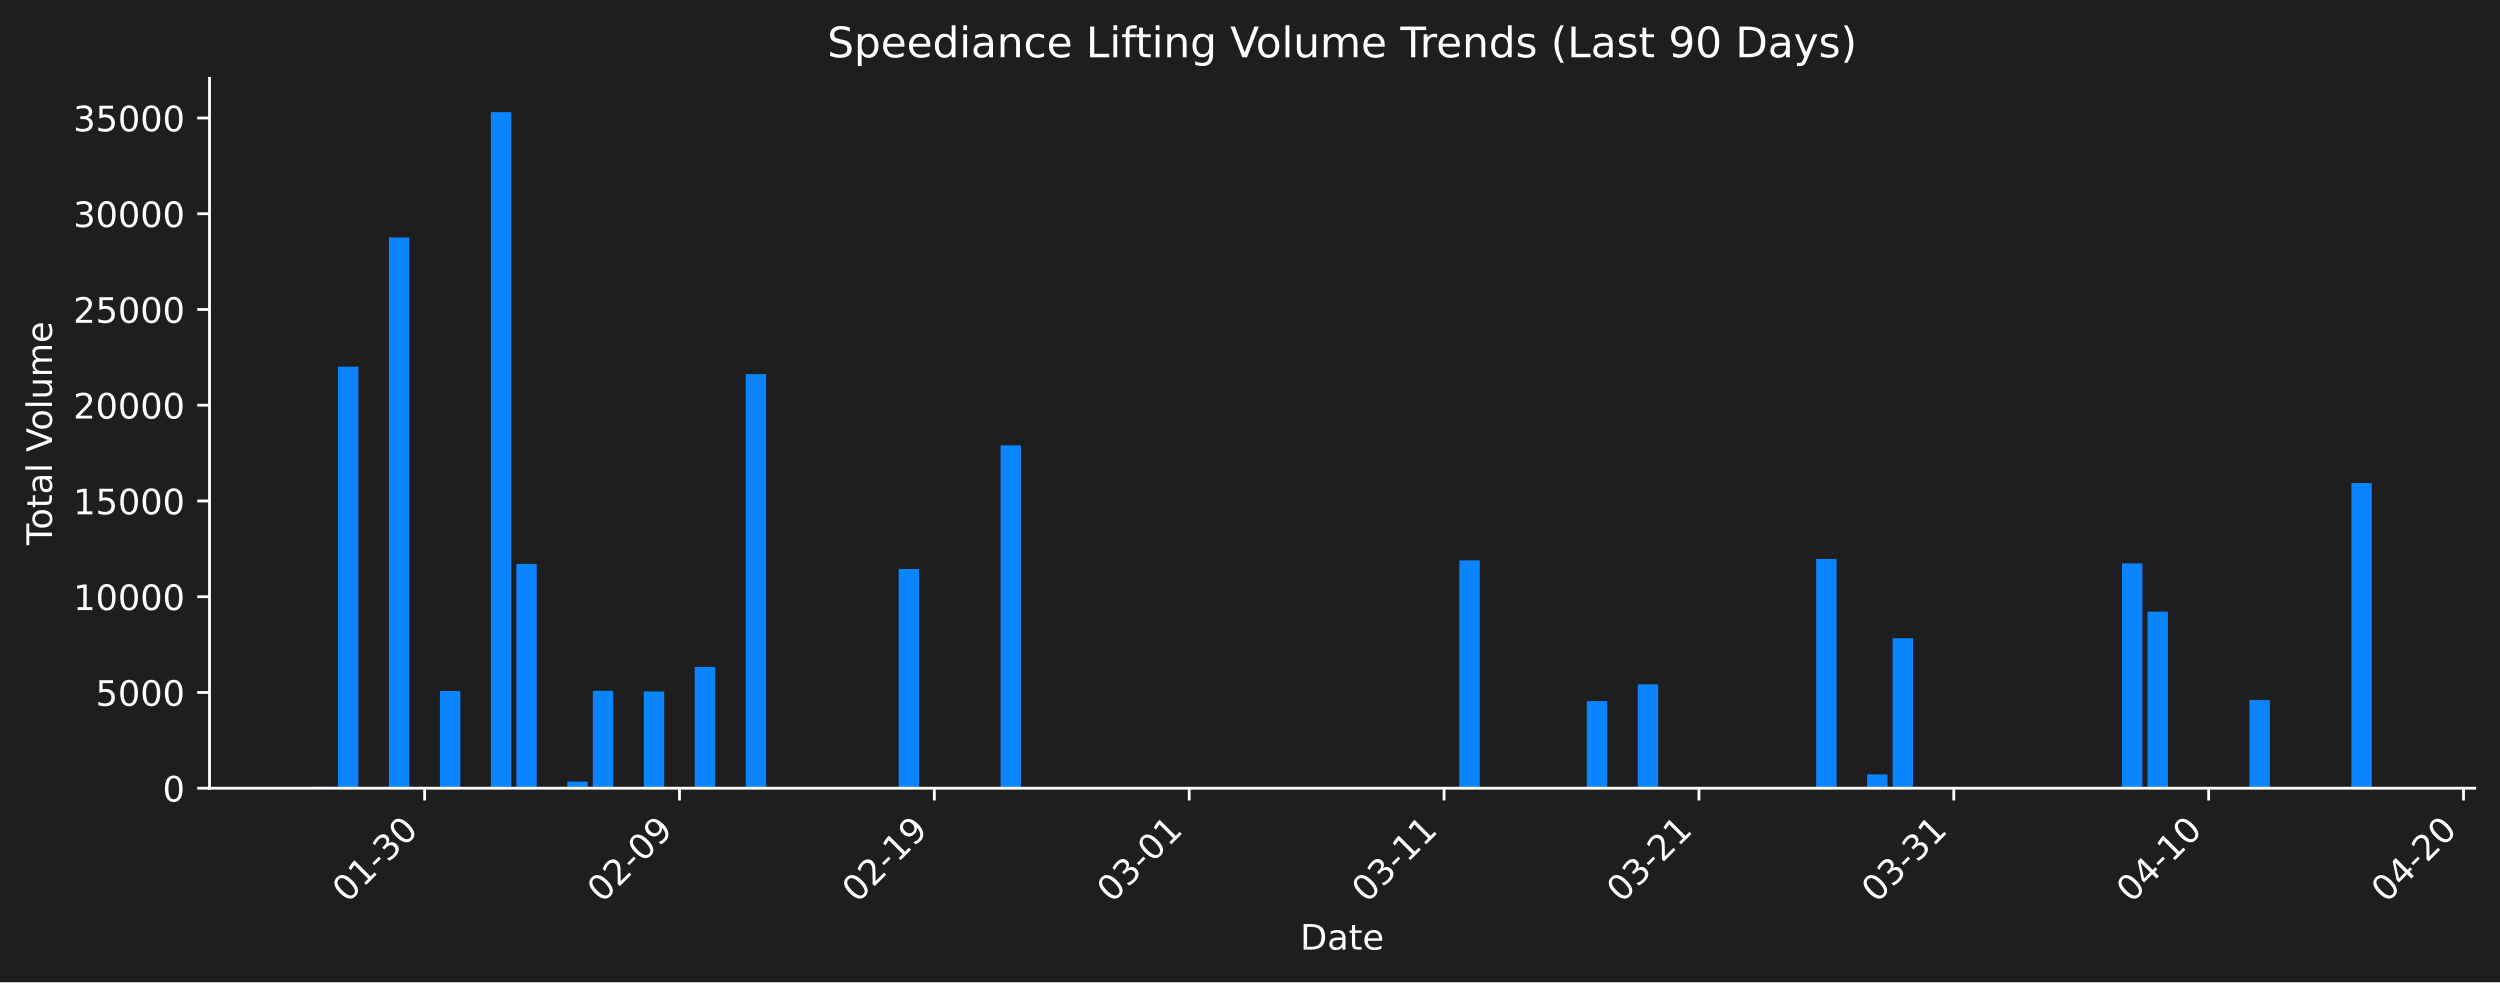
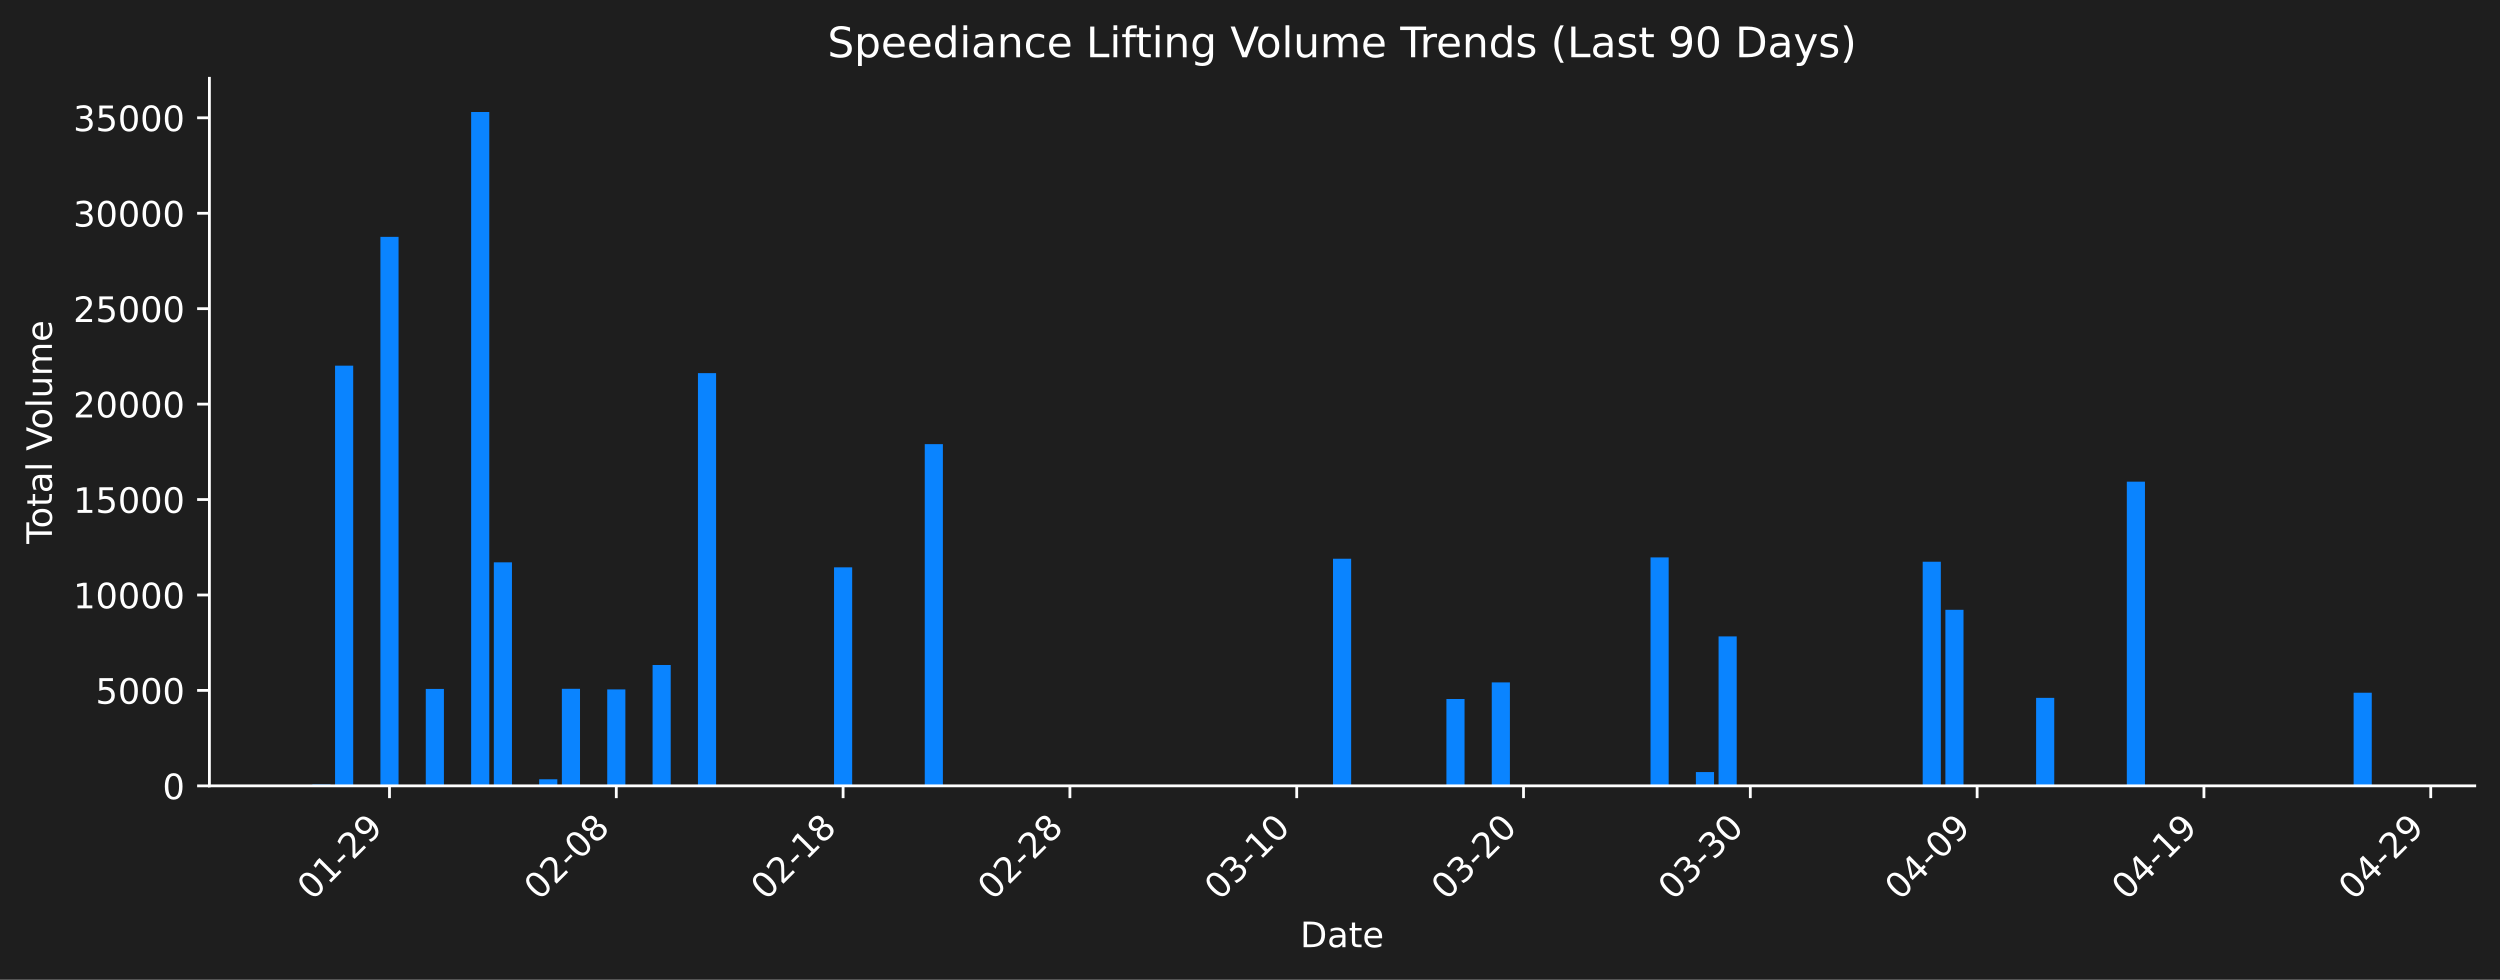
- <svg xmlns="http://www.w3.org/2000/svg" xmlns:xlink="http://www.w3.org/1999/xlink" width="712.261pt" height="279.832pt" viewBox="0 0 712.261 279.832" version="1.1">
+ <svg xmlns="http://www.w3.org/2000/svg" xmlns:xlink="http://www.w3.org/1999/xlink" width="712.621pt" height="279.271pt" viewBox="0 0 712.621 279.271" version="1.1">
  <defs>
    <style type="text/css">*{stroke-linejoin: round; stroke-linecap: butt}</style>
  </defs>
  <g id="figure_1">
    <g id="patch_1">
-       <path d="M 0 279.832  L 712.261 279.832  L 712.261 0  L 0 0  z " style="fill: #1e1e1e" />
+       <path d="M 0 279.271  L 712.621 279.271  L 712.621 0  L 0 0  z " style="fill: #1e1e1e" />
    </g>
    <g id="axes_1">
      <g id="patch_2">
-         <path d="M 59.691 224.563  L 705.061 224.563  L 705.061 22.318  L 59.691 22.318  L 59.691 224.563  z " style="fill: none" />
+         <path d="M 59.691 224.002  L 705.421 224.002  L 705.421 22.318  L 59.691 22.318  L 59.691 224.002  z " style="fill: none" />
      </g>
      <g id="patch_3">
-         <path d="M 89.026 224.563  L 94.835 224.563  L 94.835 224.164  L 89.026 224.164  z " clip-path="url(#pb1928e501e)" style="fill: #0a84ff" />
+         <path d="M 89.042 224.002  L 94.214 224.002  L 94.214 223.604  L 89.042 223.604  z " clip-path="url(#p55880b97c8)" style="fill: #0a84ff" />
      </g>
      <g id="patch_4">
-         <path d="M 96.287 224.563  L 102.096 224.563  L 102.096 104.458  L 96.287 104.458  z " clip-path="url(#pb1928e501e)" style="fill: #0a84ff" />
+         <path d="M 95.507 224.002  L 100.679 224.002  L 100.679 104.23  L 95.507 104.23  z " clip-path="url(#p55880b97c8)" style="fill: #0a84ff" />
      </g>
      <g id="patch_5">
-         <path d="M 110.809 224.563  L 116.618 224.563  L 116.618 67.651  L 110.809 67.651  z " clip-path="url(#pb1928e501e)" style="fill: #0a84ff" />
+         <path d="M 108.437 224.002  L 113.609 224.002  L 113.609 67.525  L 108.437 67.525  z " clip-path="url(#p55880b97c8)" style="fill: #0a84ff" />
      </g>
      <g id="patch_6">
-         <path d="M 118.07 224.563  L 123.879 224.563  L 123.879 224.388  L 118.07 224.388  z " clip-path="url(#pb1928e501e)" style="fill: #0a84ff" />
+         <path d="M 114.902 224.002  L 120.074 224.002  L 120.074 223.828  L 114.902 223.828  z " clip-path="url(#p55880b97c8)" style="fill: #0a84ff" />
      </g>
      <g id="patch_7">
-         <path d="M 125.331 224.563  L 131.14 224.563  L 131.14 196.87  L 125.331 196.87  z " clip-path="url(#pb1928e501e)" style="fill: #0a84ff" />
+         <path d="M 121.367 224.002  L 126.539 224.002  L 126.539 196.386  L 121.367 196.386  z " clip-path="url(#p55880b97c8)" style="fill: #0a84ff" />
      </g>
      <g id="patch_8">
-         <path d="M 139.854 224.563  L 145.663 224.563  L 145.663 31.949  L 139.854 31.949  z " clip-path="url(#pb1928e501e)" style="fill: #0a84ff" />
+         <path d="M 134.297 224.002  L 139.469 224.002  L 139.469 31.922  L 134.297 31.922  z " clip-path="url(#p55880b97c8)" style="fill: #0a84ff" />
      </g>
      <g id="patch_9">
-         <path d="M 147.115 224.563  L 152.924 224.563  L 152.924 160.682  L 147.115 160.682  z " clip-path="url(#pb1928e501e)" style="fill: #0a84ff" />
+         <path d="M 140.762 224.002  L 145.935 224.002  L 145.935 160.298  L 140.762 160.298  z " clip-path="url(#p55880b97c8)" style="fill: #0a84ff" />
      </g>
      <g id="patch_10">
-         <path d="M 161.637 224.563  L 167.446 224.563  L 167.446 222.684  L 161.637 222.684  z " clip-path="url(#pb1928e501e)" style="fill: #0a84ff" />
+         <path d="M 153.693 224.002  L 158.865 224.002  L 158.865 222.128  L 153.693 222.128  z " clip-path="url(#p55880b97c8)" style="fill: #0a84ff" />
      </g>
      <g id="patch_11">
-         <path d="M 168.898 224.563  L 174.707 224.563  L 174.707 196.832  L 168.898 196.832  z " clip-path="url(#pb1928e501e)" style="fill: #0a84ff" />
+         <path d="M 160.158 224.002  L 165.33 224.002  L 165.33 196.348  L 160.158 196.348  z " clip-path="url(#p55880b97c8)" style="fill: #0a84ff" />
      </g>
      <g id="patch_12">
-         <path d="M 183.42 224.563  L 189.229 224.563  L 189.229 197.001  L 183.42 197.001  z " clip-path="url(#pb1928e501e)" style="fill: #0a84ff" />
+         <path d="M 173.088 224.002  L 178.26 224.002  L 178.26 196.516  L 173.088 196.516  z " clip-path="url(#p55880b97c8)" style="fill: #0a84ff" />
      </g>
      <g id="patch_13">
-         <path d="M 197.943 224.563  L 203.752 224.563  L 203.752 190.015  L 197.943 190.015  z " clip-path="url(#pb1928e501e)" style="fill: #0a84ff" />
+         <path d="M 186.018 224.002  L 191.19 224.002  L 191.19 189.55  L 186.018 189.55  z " clip-path="url(#p55880b97c8)" style="fill: #0a84ff" />
      </g>
      <g id="patch_14">
-         <path d="M 212.465 224.563  L 218.274 224.563  L 218.274 106.594  L 212.465 106.594  z " clip-path="url(#pb1928e501e)" style="fill: #0a84ff" />
+         <path d="M 198.948 224.002  L 204.12 224.002  L 204.12 106.36  L 198.948 106.36  z " clip-path="url(#p55880b97c8)" style="fill: #0a84ff" />
      </g>
      <g id="patch_15">
-         <path d="M 256.032 224.563  L 261.841 224.563  L 261.841 162.111  L 256.032 162.111  z " clip-path="url(#pb1928e501e)" style="fill: #0a84ff" />
+         <path d="M 237.738 224.002  L 242.91 224.002  L 242.91 161.724  L 237.738 161.724  z " clip-path="url(#p55880b97c8)" style="fill: #0a84ff" />
      </g>
      <g id="patch_16">
-         <path d="M 285.076 224.563  L 290.885 224.563  L 290.885 126.887  L 285.076 126.887  z " clip-path="url(#pb1928e501e)" style="fill: #0a84ff" />
+         <path d="M 263.599 224.002  L 268.771 224.002  L 268.771 126.597  L 263.599 126.597  z " clip-path="url(#p55880b97c8)" style="fill: #0a84ff" />
      </g>
      <g id="patch_17">
-         <path d="M 415.777 224.563  L 421.586 224.563  L 421.586 159.656  L 415.777 159.656  z " clip-path="url(#pb1928e501e)" style="fill: #0a84ff" />
+         <path d="M 379.97 224.002  L 385.142 224.002  L 385.142 159.275  L 379.97 159.275  z " clip-path="url(#p55880b97c8)" style="fill: #0a84ff" />
      </g>
      <g id="patch_18">
-         <path d="M 452.083 224.563  L 457.891 224.563  L 457.891 199.74  L 452.083 199.74  z " clip-path="url(#pb1928e501e)" style="fill: #0a84ff" />
+         <path d="M 412.295 224.002  L 417.467 224.002  L 417.467 199.247  L 412.295 199.247  z " clip-path="url(#p55880b97c8)" style="fill: #0a84ff" />
      </g>
      <g id="patch_19">
-         <path d="M 466.605 224.563  L 472.414 224.563  L 472.414 194.987  L 466.605 194.987  z " clip-path="url(#pb1928e501e)" style="fill: #0a84ff" />
+         <path d="M 425.225 224.002  L 430.397 224.002  L 430.397 194.508  L 425.225 194.508  z " clip-path="url(#p55880b97c8)" style="fill: #0a84ff" />
      </g>
      <g id="patch_20">
-         <path d="M 517.433 224.563  L 523.242 224.563  L 523.242 159.258  L 517.433 159.258  z " clip-path="url(#pb1928e501e)" style="fill: #0a84ff" />
+         <path d="M 470.48 224.002  L 475.652 224.002  L 475.652 158.878  L 470.48 158.878  z " clip-path="url(#p55880b97c8)" style="fill: #0a84ff" />
      </g>
      <g id="patch_21">
-         <path d="M 531.955 224.563  L 537.764 224.563  L 537.764 220.624  L 531.955 220.624  z " clip-path="url(#pb1928e501e)" style="fill: #0a84ff" />
+         <path d="M 483.411 224.002  L 488.583 224.002  L 488.583 220.074  L 483.411 220.074  z " clip-path="url(#p55880b97c8)" style="fill: #0a84ff" />
      </g>
      <g id="patch_22">
-         <path d="M 539.216 224.563  L 545.025 224.563  L 545.025 181.845  L 539.216 181.845  z " clip-path="url(#pb1928e501e)" style="fill: #0a84ff" />
+         <path d="M 489.876 224.002  L 495.048 224.002  L 495.048 181.402  L 489.876 181.402  z " clip-path="url(#p55880b97c8)" style="fill: #0a84ff" />
      </g>
      <g id="patch_23">
-         <path d="M 604.566 224.563  L 610.375 224.563  L 610.375 160.507  L 604.566 160.507  z " clip-path="url(#pb1928e501e)" style="fill: #0a84ff" />
+         <path d="M 548.061 224.002  L 553.233 224.002  L 553.233 160.124  L 548.061 160.124  z " clip-path="url(#p55880b97c8)" style="fill: #0a84ff" />
      </g>
      <g id="patch_24">
-         <path d="M 611.828 224.563  L 617.637 224.563  L 617.637 174.24  L 611.828 174.24  z " clip-path="url(#pb1928e501e)" style="fill: #0a84ff" />
+         <path d="M 554.526 224.002  L 559.698 224.002  L 559.698 173.818  L 554.526 173.818  z " clip-path="url(#p55880b97c8)" style="fill: #0a84ff" />
      </g>
      <g id="patch_25">
-         <path d="M 640.872 224.563  L 646.681 224.563  L 646.681 199.412  L 640.872 199.412  z " clip-path="url(#pb1928e501e)" style="fill: #0a84ff" />
+         <path d="M 580.386 224.002  L 585.558 224.002  L 585.558 198.921  L 580.386 198.921  z " clip-path="url(#p55880b97c8)" style="fill: #0a84ff" />
      </g>
      <g id="patch_26">
-         <path d="M 669.917 224.563  L 675.726 224.563  L 675.726 137.626  L 669.917 137.626  z " clip-path="url(#pb1928e501e)" style="fill: #0a84ff" />
+         <path d="M 606.247 224.002  L 611.419 224.002  L 611.419 137.306  L 606.247 137.306  z " clip-path="url(#p55880b97c8)" style="fill: #0a84ff" />
+       </g>
+       <g id="patch_27">
+         <path d="M 670.897 224.002  L 676.069 224.002  L 676.069 197.471  L 670.897 197.471  z " clip-path="url(#p55880b97c8)" style="fill: #0a84ff" />
      </g>
      <g id="matplotlib.axis_1">
        <g id="xtick_1">
          <g id="line2d_1">
            <defs>
-               <path id="m3c8e7f294b" d="M 0 0  L 0 3.5  " style="stroke: #ffffff; stroke-width: 0.8" />
+               <path id="m6598d91172" d="M 0 0  L 0 3.5  " style="stroke: #ffffff; stroke-width: 0.8" />
            </defs>
            <g>
-               <use xlink:href="#m3c8e7f294b" x="120.975" y="224.563" style="fill: #ffffff; stroke: #ffffff; stroke-width: 0.8" />
+               <use xlink:href="#m6598d91172" x="111.023" y="224.002" style="fill: #ffffff; stroke: #ffffff; stroke-width: 0.8" />
            </g>
          </g>
          <g id="text_1">
-             <g style="fill: #ffffff" transform="translate(98.9571 257.483) rotate(-45) scale(0.1 -0.1)">
+             <g style="fill: #ffffff" transform="translate(89.00565 256.9221) rotate(-45) scale(0.1 -0.1)">
              <defs>
                <path id="DejaVuSans-30" d="M 2034 4250  Q 1547 4250 1301 3770  Q 1056 3291 1056 2328  Q 1056 1369 1301 889  Q 1547 409 2034 409  Q 2525 409 2770 889  Q 3016 1369 3016 2328  Q 3016 3291 2770 3770  Q 2525 4250 2034 4250  z M 2034 4750  Q 2819 4750 3233 4129  Q 3647 3509 3647 2328  Q 3647 1150 3233 529  Q 2819 -91 2034 -91  Q 1250 -91 836 529  Q 422 1150 422 2328  Q 422 3509 836 4129  Q 1250 4750 2034 4750  z " transform="scale(0.015625)" />
                <path id="DejaVuSans-31" d="M 794 531  L 1825 531  L 1825 4091  L 703 3866  L 703 4441  L 1819 4666  L 2450 4666  L 2450 531  L 3481 531  L 3481 0  L 794 0  L 794 531  z " transform="scale(0.015625)" />
                <path id="DejaVuSans-2d" d="M 313 2009  L 1997 2009  L 1997 1497  L 313 1497  L 313 2009  z " transform="scale(0.015625)" />
-                 <path id="DejaVuSans-33" d="M 2597 2516  Q 3050 2419 3304 2112  Q 3559 1806 3559 1356  Q 3559 666 3084 287  Q 2609 -91 1734 -91  Q 1441 -91 1130 -33  Q 819 25 488 141  L 488 750  Q 750 597 1062 519  Q 1375 441 1716 441  Q 2309 441 2620 675  Q 2931 909 2931 1356  Q 2931 1769 2642 2001  Q 2353 2234 1838 2234  L 1294 2234  L 1294 2753  L 1863 2753  Q 2328 2753 2575 2939  Q 2822 3125 2822 3475  Q 2822 3834 2567 4026  Q 2313 4219 1838 4219  Q 1578 4219 1281 4162  Q 984 4106 628 3988  L 628 4550  Q 988 4650 1302 4700  Q 1616 4750 1894 4750  Q 2613 4750 3031 4423  Q 3450 4097 3450 3541  Q 3450 3153 3228 2886  Q 3006 2619 2597 2516  z " transform="scale(0.015625)" />
-               </defs>
-               <use xlink:href="#DejaVuSans-30" />
-               <use xlink:href="#DejaVuSans-31" transform="translate(63.62305 0)" />
-               <use xlink:href="#DejaVuSans-2d" transform="translate(127.2461 0)" />
-               <use xlink:href="#DejaVuSans-33" transform="translate(163.3301 0)" />
-               <use xlink:href="#DejaVuSans-30" transform="translate(226.9531 0)" />
-             </g>
-           </g>
-         </g>
-         <g id="xtick_2">
-           <g id="line2d_2">
-             <g>
-               <use xlink:href="#m3c8e7f294b" x="193.586" y="224.563" style="fill: #ffffff; stroke: #ffffff; stroke-width: 0.8" />
-             </g>
-           </g>
-           <g id="text_2">
-             <g style="fill: #ffffff" transform="translate(171.5685 257.483) rotate(-45) scale(0.1 -0.1)">
-               <defs>
                <path id="DejaVuSans-32" d="M 1228 531  L 3431 531  L 3431 0  L 469 0  L 469 531  Q 828 903 1448 1529  Q 2069 2156 2228 2338  Q 2531 2678 2651 2914  Q 2772 3150 2772 3378  Q 2772 3750 2511 3984  Q 2250 4219 1831 4219  Q 1534 4219 1204 4116  Q 875 4013 500 3803  L 500 4441  Q 881 4594 1212 4672  Q 1544 4750 1819 4750  Q 2544 4750 2975 4387  Q 3406 4025 3406 3419  Q 3406 3131 3298 2873  Q 3191 2616 2906 2266  Q 2828 2175 2409 1742  Q 1991 1309 1228 531  z " transform="scale(0.015625)" />
                <path id="DejaVuSans-39" d="M 703 97  L 703 672  Q 941 559 1184 500  Q 1428 441 1663 441  Q 2288 441 2617 861  Q 2947 1281 2994 2138  Q 2813 1869 2534 1725  Q 2256 1581 1919 1581  Q 1219 1581 811 2004  Q 403 2428 403 3163  Q 403 3881 828 4315  Q 1253 4750 1959 4750  Q 2769 4750 3195 4129  Q 3622 3509 3622 2328  Q 3622 1225 3098 567  Q 2575 -91 1691 -91  Q 1453 -91 1209 -44  Q 966 3 703 97  z M 1959 2075  Q 2384 2075 2632 2365  Q 2881 2656 2881 3163  Q 2881 3666 2632 3958  Q 2384 4250 1959 4250  Q 1534 4250 1286 3958  Q 1038 3666 1038 3163  Q 1038 2656 1286 2365  Q 1534 2075 1959 2075  z " transform="scale(0.015625)" />
              </defs>
              <use xlink:href="#DejaVuSans-30" />
+               <use xlink:href="#DejaVuSans-31" transform="translate(63.62305 0)" />
+               <use xlink:href="#DejaVuSans-2d" transform="translate(127.2461 0)" />
+               <use xlink:href="#DejaVuSans-32" transform="translate(163.3301 0)" />
+               <use xlink:href="#DejaVuSans-39" transform="translate(226.9531 0)" />
+             </g>
+           </g>
+         </g>
+         <g id="xtick_2">
+           <g id="line2d_2">
+             <g>
+               <use xlink:href="#m6598d91172" x="175.674" y="224.002" style="fill: #ffffff; stroke: #ffffff; stroke-width: 0.8" />
+             </g>
+           </g>
+           <g id="text_2">
+             <g style="fill: #ffffff" transform="translate(153.6562 256.9221) rotate(-45) scale(0.1 -0.1)">
+               <defs>
+                 <path id="DejaVuSans-38" d="M 2034 2216  Q 1584 2216 1326 1975  Q 1069 1734 1069 1313  Q 1069 891 1326 650  Q 1584 409 2034 409  Q 2484 409 2743 651  Q 3003 894 3003 1313  Q 3003 1734 2745 1975  Q 2488 2216 2034 2216  z M 1403 2484  Q 997 2584 770 2862  Q 544 3141 544 3541  Q 544 4100 942 4425  Q 1341 4750 2034 4750  Q 2731 4750 3128 4425  Q 3525 4100 3525 3541  Q 3525 3141 3298 2862  Q 3072 2584 2669 2484  Q 3125 2378 3379 2068  Q 3634 1759 3634 1313  Q 3634 634 3220 271  Q 2806 -91 2034 -91  Q 1263 -91 848 271  Q 434 634 434 1313  Q 434 1759 690 2068  Q 947 2378 1403 2484  z M 1172 3481  Q 1172 3119 1398 2916  Q 1625 2713 2034 2713  Q 2441 2713 2670 2916  Q 2900 3119 2900 3481  Q 2900 3844 2670 4047  Q 2441 4250 2034 4250  Q 1625 4250 1398 4047  Q 1172 3844 1172 3481  z " transform="scale(0.015625)" />
+               </defs>
+               <use xlink:href="#DejaVuSans-30" />
              <use xlink:href="#DejaVuSans-32" transform="translate(63.62305 0)" />
              <use xlink:href="#DejaVuSans-2d" transform="translate(127.2461 0)" />
              <use xlink:href="#DejaVuSans-30" transform="translate(163.3301 0)" />
-               <use xlink:href="#DejaVuSans-39" transform="translate(226.9531 0)" />
+               <use xlink:href="#DejaVuSans-38" transform="translate(226.9531 0)" />
            </g>
          </g>
        </g>
        <g id="xtick_3">
          <g id="line2d_3">
            <g>
-               <use xlink:href="#m3c8e7f294b" x="266.197" y="224.563" style="fill: #ffffff; stroke: #ffffff; stroke-width: 0.8" />
+               <use xlink:href="#m6598d91172" x="240.324" y="224.002" style="fill: #ffffff; stroke: #ffffff; stroke-width: 0.8" />
            </g>
          </g>
          <g id="text_3">
-             <g style="fill: #ffffff" transform="translate(244.1799 257.483) rotate(-45) scale(0.1 -0.1)">
+             <g style="fill: #ffffff" transform="translate(218.3068 256.9221) rotate(-45) scale(0.1 -0.1)">
              <use xlink:href="#DejaVuSans-30" />
              <use xlink:href="#DejaVuSans-32" transform="translate(63.62305 0)" />
              <use xlink:href="#DejaVuSans-2d" transform="translate(127.2461 0)" />
              <use xlink:href="#DejaVuSans-31" transform="translate(163.3301 0)" />
-               <use xlink:href="#DejaVuSans-39" transform="translate(226.9531 0)" />
+               <use xlink:href="#DejaVuSans-38" transform="translate(226.9531 0)" />
            </g>
          </g>
        </g>
        <g id="xtick_4">
          <g id="line2d_4">
            <g>
-               <use xlink:href="#m3c8e7f294b" x="338.809" y="224.563" style="fill: #ffffff; stroke: #ffffff; stroke-width: 0.8" />
+               <use xlink:href="#m6598d91172" x="304.975" y="224.002" style="fill: #ffffff; stroke: #ffffff; stroke-width: 0.8" />
            </g>
          </g>
          <g id="text_4">
-             <g style="fill: #ffffff" transform="translate(316.7913 257.483) rotate(-45) scale(0.1 -0.1)">
-               <use xlink:href="#DejaVuSans-30" />
-               <use xlink:href="#DejaVuSans-33" transform="translate(63.62305 0)" />
-               <use xlink:href="#DejaVuSans-2d" transform="translate(127.2461 0)" />
-               <use xlink:href="#DejaVuSans-30" transform="translate(163.3301 0)" />
-               <use xlink:href="#DejaVuSans-31" transform="translate(226.9531 0)" />
+             <g style="fill: #ffffff" transform="translate(282.9574 256.9221) rotate(-45) scale(0.1 -0.1)">
+               <use xlink:href="#DejaVuSans-30" />
+               <use xlink:href="#DejaVuSans-32" transform="translate(63.62305 0)" />
+               <use xlink:href="#DejaVuSans-2d" transform="translate(127.2461 0)" />
+               <use xlink:href="#DejaVuSans-32" transform="translate(163.3301 0)" />
+               <use xlink:href="#DejaVuSans-38" transform="translate(226.9531 0)" />
            </g>
          </g>
        </g>
        <g id="xtick_5">
          <g id="line2d_5">
            <g>
-               <use xlink:href="#m3c8e7f294b" x="411.42" y="224.563" style="fill: #ffffff; stroke: #ffffff; stroke-width: 0.8" />
+               <use xlink:href="#m6598d91172" x="369.626" y="224.002" style="fill: #ffffff; stroke: #ffffff; stroke-width: 0.8" />
            </g>
          </g>
          <g id="text_5">
-             <g style="fill: #ffffff" transform="translate(389.4026 257.483) rotate(-45) scale(0.1 -0.1)">
+             <g style="fill: #ffffff" transform="translate(347.608 256.9221) rotate(-45) scale(0.1 -0.1)">
+               <defs>
+                 <path id="DejaVuSans-33" d="M 2597 2516  Q 3050 2419 3304 2112  Q 3559 1806 3559 1356  Q 3559 666 3084 287  Q 2609 -91 1734 -91  Q 1441 -91 1130 -33  Q 819 25 488 141  L 488 750  Q 750 597 1062 519  Q 1375 441 1716 441  Q 2309 441 2620 675  Q 2931 909 2931 1356  Q 2931 1769 2642 2001  Q 2353 2234 1838 2234  L 1294 2234  L 1294 2753  L 1863 2753  Q 2328 2753 2575 2939  Q 2822 3125 2822 3475  Q 2822 3834 2567 4026  Q 2313 4219 1838 4219  Q 1578 4219 1281 4162  Q 984 4106 628 3988  L 628 4550  Q 988 4650 1302 4700  Q 1616 4750 1894 4750  Q 2613 4750 3031 4423  Q 3450 4097 3450 3541  Q 3450 3153 3228 2886  Q 3006 2619 2597 2516  z " transform="scale(0.015625)" />
+               </defs>
              <use xlink:href="#DejaVuSans-30" />
              <use xlink:href="#DejaVuSans-33" transform="translate(63.62305 0)" />
              <use xlink:href="#DejaVuSans-2d" transform="translate(127.2461 0)" />
              <use xlink:href="#DejaVuSans-31" transform="translate(163.3301 0)" />
-               <use xlink:href="#DejaVuSans-31" transform="translate(226.9531 0)" />
+               <use xlink:href="#DejaVuSans-30" transform="translate(226.9531 0)" />
            </g>
          </g>
        </g>
        <g id="xtick_6">
          <g id="line2d_6">
            <g>
-               <use xlink:href="#m3c8e7f294b" x="484.032" y="224.563" style="fill: #ffffff; stroke: #ffffff; stroke-width: 0.8" />
+               <use xlink:href="#m6598d91172" x="434.276" y="224.002" style="fill: #ffffff; stroke: #ffffff; stroke-width: 0.8" />
            </g>
          </g>
          <g id="text_6">
-             <g style="fill: #ffffff" transform="translate(462.014 257.483) rotate(-45) scale(0.1 -0.1)">
+             <g style="fill: #ffffff" transform="translate(412.2586 256.9221) rotate(-45) scale(0.1 -0.1)">
              <use xlink:href="#DejaVuSans-30" />
              <use xlink:href="#DejaVuSans-33" transform="translate(63.62305 0)" />
              <use xlink:href="#DejaVuSans-2d" transform="translate(127.2461 0)" />
              <use xlink:href="#DejaVuSans-32" transform="translate(163.3301 0)" />
-               <use xlink:href="#DejaVuSans-31" transform="translate(226.9531 0)" />
+               <use xlink:href="#DejaVuSans-30" transform="translate(226.9531 0)" />
            </g>
          </g>
        </g>
        <g id="xtick_7">
          <g id="line2d_7">
            <g>
-               <use xlink:href="#m3c8e7f294b" x="556.643" y="224.563" style="fill: #ffffff; stroke: #ffffff; stroke-width: 0.8" />
+               <use xlink:href="#m6598d91172" x="498.927" y="224.002" style="fill: #ffffff; stroke: #ffffff; stroke-width: 0.8" />
            </g>
          </g>
          <g id="text_7">
-             <g style="fill: #ffffff" transform="translate(534.6254 257.483) rotate(-45) scale(0.1 -0.1)">
+             <g style="fill: #ffffff" transform="translate(476.9091 256.9221) rotate(-45) scale(0.1 -0.1)">
              <use xlink:href="#DejaVuSans-30" />
              <use xlink:href="#DejaVuSans-33" transform="translate(63.62305 0)" />
              <use xlink:href="#DejaVuSans-2d" transform="translate(127.2461 0)" />
              <use xlink:href="#DejaVuSans-33" transform="translate(163.3301 0)" />
-               <use xlink:href="#DejaVuSans-31" transform="translate(226.9531 0)" />
+               <use xlink:href="#DejaVuSans-30" transform="translate(226.9531 0)" />
            </g>
          </g>
        </g>
        <g id="xtick_8">
          <g id="line2d_8">
            <g>
-               <use xlink:href="#m3c8e7f294b" x="629.254" y="224.563" style="fill: #ffffff; stroke: #ffffff; stroke-width: 0.8" />
+               <use xlink:href="#m6598d91172" x="563.577" y="224.002" style="fill: #ffffff; stroke: #ffffff; stroke-width: 0.8" />
            </g>
          </g>
          <g id="text_8">
-             <g style="fill: #ffffff" transform="translate(607.2368 257.483) rotate(-45) scale(0.1 -0.1)">
+             <g style="fill: #ffffff" transform="translate(541.5597 256.9221) rotate(-45) scale(0.1 -0.1)">
              <defs>
                <path id="DejaVuSans-34" d="M 2419 4116  L 825 1625  L 2419 1625  L 2419 4116  z M 2253 4666  L 3047 4666  L 3047 1625  L 3713 1625  L 3713 1100  L 3047 1100  L 3047 0  L 2419 0  L 2419 1100  L 313 1100  L 313 1709  L 2253 4666  z " transform="scale(0.015625)" />
              </defs>
              <use xlink:href="#DejaVuSans-30" />
              <use xlink:href="#DejaVuSans-34" transform="translate(63.62305 0)" />
              <use xlink:href="#DejaVuSans-2d" transform="translate(127.2461 0)" />
-               <use xlink:href="#DejaVuSans-31" transform="translate(163.3301 0)" />
-               <use xlink:href="#DejaVuSans-30" transform="translate(226.9531 0)" />
+               <use xlink:href="#DejaVuSans-30" transform="translate(163.3301 0)" />
+               <use xlink:href="#DejaVuSans-39" transform="translate(226.9531 0)" />
            </g>
          </g>
        </g>
        <g id="xtick_9">
          <g id="line2d_9">
            <g>
-               <use xlink:href="#m3c8e7f294b" x="701.866" y="224.563" style="fill: #ffffff; stroke: #ffffff; stroke-width: 0.8" />
+               <use xlink:href="#m6598d91172" x="628.228" y="224.002" style="fill: #ffffff; stroke: #ffffff; stroke-width: 0.8" />
            </g>
          </g>
          <g id="text_9">
-             <g style="fill: #ffffff" transform="translate(679.8482 257.483) rotate(-45) scale(0.1 -0.1)">
+             <g style="fill: #ffffff" transform="translate(606.2103 256.9221) rotate(-45) scale(0.1 -0.1)">
              <use xlink:href="#DejaVuSans-30" />
              <use xlink:href="#DejaVuSans-34" transform="translate(63.62305 0)" />
              <use xlink:href="#DejaVuSans-2d" transform="translate(127.2461 0)" />
+               <use xlink:href="#DejaVuSans-31" transform="translate(163.3301 0)" />
+               <use xlink:href="#DejaVuSans-39" transform="translate(226.9531 0)" />
+             </g>
+           </g>
+         </g>
+         <g id="xtick_10">
+           <g id="line2d_10">
+             <g>
+               <use xlink:href="#m6598d91172" x="692.878" y="224.002" style="fill: #ffffff; stroke: #ffffff; stroke-width: 0.8" />
+             </g>
+           </g>
+           <g id="text_10">
+             <g style="fill: #ffffff" transform="translate(670.8609 256.9221) rotate(-45) scale(0.1 -0.1)">
+               <use xlink:href="#DejaVuSans-30" />
+               <use xlink:href="#DejaVuSans-34" transform="translate(63.62305 0)" />
+               <use xlink:href="#DejaVuSans-2d" transform="translate(127.2461 0)" />
              <use xlink:href="#DejaVuSans-32" transform="translate(163.3301 0)" />
-               <use xlink:href="#DejaVuSans-30" transform="translate(226.9531 0)" />
-             </g>
-           </g>
-         </g>
-         <g id="text_10">
-           <g style="fill: #ffffff" transform="translate(370.4248 270.552) scale(0.1 -0.1)">
+               <use xlink:href="#DejaVuSans-39" transform="translate(226.9531 0)" />
+             </g>
+           </g>
+         </g>
+         <g id="text_11">
+           <g style="fill: #ffffff" transform="translate(370.6048 269.9911) scale(0.1 -0.1)">
            <defs>
              <path id="DejaVuSans-44" d="M 1259 4147  L 1259 519  L 2022 519  Q 2988 519 3436 956  Q 3884 1394 3884 2338  Q 3884 3275 3436 3711  Q 2988 4147 2022 4147  L 1259 4147  z M 628 4666  L 1925 4666  Q 3281 4666 3915 4102  Q 4550 3538 4550 2338  Q 4550 1131 3912 565  Q 3275 0 1925 0  L 628 0  L 628 4666  z " transform="scale(0.015625)" />
              <path id="DejaVuSans-61" d="M 2194 1759  Q 1497 1759 1228 1600  Q 959 1441 959 1056  Q 959 750 1161 570  Q 1363 391 1709 391  Q 2188 391 2477 730  Q 2766 1069 2766 1631  L 2766 1759  L 2194 1759  z M 3341 1997  L 3341 0  L 2766 0  L 2766 531  Q 2569 213 2275 61  Q 1981 -91 1556 -91  Q 1019 -91 701 211  Q 384 513 384 1019  Q 384 1609 779 1909  Q 1175 2209 1959 2209  L 2766 2209  L 2766 2266  Q 2766 2663 2505 2880  Q 2244 3097 1772 3097  Q 1472 3097 1187 3025  Q 903 2953 641 2809  L 641 3341  Q 956 3463 1253 3523  Q 1550 3584 1831 3584  Q 2591 3584 2966 3190  Q 3341 2797 3341 1997  z " transform="scale(0.015625)" />
              <path id="DejaVuSans-74" d="M 1172 4494  L 1172 3500  L 2356 3500  L 2356 3053  L 1172 3053  L 1172 1153  Q 1172 725 1289 603  Q 1406 481 1766 481  L 2356 481  L 2356 0  L 1766 0  Q 1100 0 847 248  Q 594 497 594 1153  L 594 3053  L 172 3053  L 172 3500  L 594 3500  L 594 4494  L 1172 4494  z " transform="scale(0.015625)" />
              <path id="DejaVuSans-65" d="M 3597 1894  L 3597 1613  L 953 1613  Q 991 1019 1311 708  Q 1631 397 2203 397  Q 2534 397 2845 478  Q 3156 559 3463 722  L 3463 178  Q 3153 47 2828 -22  Q 2503 -91 2169 -91  Q 1331 -91 842 396  Q 353 884 353 1716  Q 353 2575 817 3079  Q 1281 3584 2069 3584  Q 2775 3584 3186 3129  Q 3597 2675 3597 1894  z M 3022 2063  Q 3016 2534 2758 2815  Q 2500 3097 2075 3097  Q 1594 3097 1305 2825  Q 1016 2553 972 2059  L 3022 2063  z " transform="scale(0.015625)" />
            </defs>
            <use xlink:href="#DejaVuSans-44" />
            <use xlink:href="#DejaVuSans-61" transform="translate(77.00195 0)" />
            <use xlink:href="#DejaVuSans-74" transform="translate(138.2812 0)" />
            <use xlink:href="#DejaVuSans-65" transform="translate(177.4902 0)" />
          </g>
        </g>
      </g>
      <g id="matplotlib.axis_2">
        <g id="ytick_1">
-           <g id="line2d_10">
+           <g id="line2d_11">
            <defs>
-               <path id="m36a4f0b3ec" d="M 0 0  L -3.5 0  " style="stroke: #ffffff; stroke-width: 0.8" />
+               <path id="me88f0799a2" d="M 0 0  L -3.5 0  " style="stroke: #ffffff; stroke-width: 0.8" />
            </defs>
            <g>
-               <use xlink:href="#m36a4f0b3ec" x="59.691" y="224.563" style="fill: #ffffff; stroke: #ffffff; stroke-width: 0.8" />
-             </g>
-           </g>
-           <g id="text_11">
-             <g style="fill: #ffffff" transform="translate(46.32812 228.3623) scale(0.1 -0.1)">
+               <use xlink:href="#me88f0799a2" x="59.691" y="224.002" style="fill: #ffffff; stroke: #ffffff; stroke-width: 0.8" />
+             </g>
+           </g>
+           <g id="text_12">
+             <g style="fill: #ffffff" transform="translate(46.32812 227.8014) scale(0.1 -0.1)">
              <use xlink:href="#DejaVuSans-30" />
            </g>
          </g>
        </g>
        <g id="ytick_2">
-           <g id="line2d_11">
-             <g>
-               <use xlink:href="#m36a4f0b3ec" x="59.691" y="197.284" style="fill: #ffffff; stroke: #ffffff; stroke-width: 0.8" />
-             </g>
-           </g>
-           <g id="text_12">
-             <g style="fill: #ffffff" transform="translate(27.24063 201.0837) scale(0.1 -0.1)">
+           <g id="line2d_12">
+             <g>
+               <use xlink:href="#me88f0799a2" x="59.691" y="196.799" style="fill: #ffffff; stroke: #ffffff; stroke-width: 0.8" />
+             </g>
+           </g>
+           <g id="text_13">
+             <g style="fill: #ffffff" transform="translate(27.24063 200.5984) scale(0.1 -0.1)">
              <defs>
                <path id="DejaVuSans-35" d="M 691 4666  L 3169 4666  L 3169 4134  L 1269 4134  L 1269 2991  Q 1406 3038 1543 3061  Q 1681 3084 1819 3084  Q 2600 3084 3056 2656  Q 3513 2228 3513 1497  Q 3513 744 3044 326  Q 2575 -91 1722 -91  Q 1428 -91 1123 -41  Q 819 9 494 109  L 494 744  Q 775 591 1075 516  Q 1375 441 1709 441  Q 2250 441 2565 725  Q 2881 1009 2881 1497  Q 2881 1984 2565 2268  Q 2250 2553 1709 2553  Q 1456 2553 1204 2497  Q 953 2441 691 2322  L 691 4666  z " transform="scale(0.015625)" />
              </defs>
              <use xlink:href="#DejaVuSans-35" />
              <use xlink:href="#DejaVuSans-30" transform="translate(63.62305 0)" />
              <use xlink:href="#DejaVuSans-30" transform="translate(127.2461 0)" />
              <use xlink:href="#DejaVuSans-30" transform="translate(190.8691 0)" />
            </g>
          </g>
        </g>
        <g id="ytick_3">
-           <g id="line2d_12">
-             <g>
-               <use xlink:href="#m36a4f0b3ec" x="59.691" y="170.006" style="fill: #ffffff; stroke: #ffffff; stroke-width: 0.8" />
-             </g>
-           </g>
-           <g id="text_13">
-             <g style="fill: #ffffff" transform="translate(20.87813 173.8051) scale(0.1 -0.1)">
+           <g id="line2d_13">
+             <g>
+               <use xlink:href="#me88f0799a2" x="59.691" y="169.596" style="fill: #ffffff; stroke: #ffffff; stroke-width: 0.8" />
+             </g>
+           </g>
+           <g id="text_14">
+             <g style="fill: #ffffff" transform="translate(20.87813 173.3955) scale(0.1 -0.1)">
              <use xlink:href="#DejaVuSans-31" />
              <use xlink:href="#DejaVuSans-30" transform="translate(63.62305 0)" />
              <use xlink:href="#DejaVuSans-30" transform="translate(127.2461 0)" />
              <use xlink:href="#DejaVuSans-30" transform="translate(190.8691 0)" />
              <use xlink:href="#DejaVuSans-30" transform="translate(254.4922 0)" />
            </g>
          </g>
        </g>
        <g id="ytick_4">
-           <g id="line2d_13">
-             <g>
-               <use xlink:href="#m36a4f0b3ec" x="59.691" y="142.727" style="fill: #ffffff; stroke: #ffffff; stroke-width: 0.8" />
-             </g>
-           </g>
-           <g id="text_14">
-             <g style="fill: #ffffff" transform="translate(20.87813 146.5265) scale(0.1 -0.1)">
+           <g id="line2d_14">
+             <g>
+               <use xlink:href="#me88f0799a2" x="59.691" y="142.393" style="fill: #ffffff; stroke: #ffffff; stroke-width: 0.8" />
+             </g>
+           </g>
+           <g id="text_15">
+             <g style="fill: #ffffff" transform="translate(20.87813 146.1925) scale(0.1 -0.1)">
              <use xlink:href="#DejaVuSans-31" />
              <use xlink:href="#DejaVuSans-35" transform="translate(63.62305 0)" />
              <use xlink:href="#DejaVuSans-30" transform="translate(127.2461 0)" />
              <use xlink:href="#DejaVuSans-30" transform="translate(190.8691 0)" />
              <use xlink:href="#DejaVuSans-30" transform="translate(254.4922 0)" />
            </g>
          </g>
        </g>
        <g id="ytick_5">
-           <g id="line2d_14">
-             <g>
-               <use xlink:href="#m36a4f0b3ec" x="59.691" y="115.449" style="fill: #ffffff; stroke: #ffffff; stroke-width: 0.8" />
-             </g>
-           </g>
-           <g id="text_15">
-             <g style="fill: #ffffff" transform="translate(20.87813 119.2479) scale(0.1 -0.1)">
+           <g id="line2d_15">
+             <g>
+               <use xlink:href="#me88f0799a2" x="59.691" y="115.19" style="fill: #ffffff; stroke: #ffffff; stroke-width: 0.8" />
+             </g>
+           </g>
+           <g id="text_16">
+             <g style="fill: #ffffff" transform="translate(20.87813 118.9896) scale(0.1 -0.1)">
              <use xlink:href="#DejaVuSans-32" />
              <use xlink:href="#DejaVuSans-30" transform="translate(63.62305 0)" />
              <use xlink:href="#DejaVuSans-30" transform="translate(127.2461 0)" />
              <use xlink:href="#DejaVuSans-30" transform="translate(190.8691 0)" />
              <use xlink:href="#DejaVuSans-30" transform="translate(254.4922 0)" />
            </g>
          </g>
        </g>
        <g id="ytick_6">
-           <g id="line2d_15">
-             <g>
-               <use xlink:href="#m36a4f0b3ec" x="59.691" y="88.17" style="fill: #ffffff; stroke: #ffffff; stroke-width: 0.8" />
-             </g>
-           </g>
-           <g id="text_16">
-             <g style="fill: #ffffff" transform="translate(20.87813 91.96926) scale(0.1 -0.1)">
+           <g id="line2d_16">
+             <g>
+               <use xlink:href="#me88f0799a2" x="59.691" y="87.987" style="fill: #ffffff; stroke: #ffffff; stroke-width: 0.8" />
+             </g>
+           </g>
+           <g id="text_17">
+             <g style="fill: #ffffff" transform="translate(20.87813 91.78663) scale(0.1 -0.1)">
              <use xlink:href="#DejaVuSans-32" />
              <use xlink:href="#DejaVuSans-35" transform="translate(63.62305 0)" />
              <use xlink:href="#DejaVuSans-30" transform="translate(127.2461 0)" />
              <use xlink:href="#DejaVuSans-30" transform="translate(190.8691 0)" />
              <use xlink:href="#DejaVuSans-30" transform="translate(254.4922 0)" />
            </g>
          </g>
        </g>
        <g id="ytick_7">
-           <g id="line2d_16">
-             <g>
-               <use xlink:href="#m36a4f0b3ec" x="59.691" y="60.891" style="fill: #ffffff; stroke: #ffffff; stroke-width: 0.8" />
-             </g>
-           </g>
-           <g id="text_17">
-             <g style="fill: #ffffff" transform="translate(20.87813 64.69066) scale(0.1 -0.1)">
+           <g id="line2d_17">
+             <g>
+               <use xlink:href="#me88f0799a2" x="59.691" y="60.784" style="fill: #ffffff; stroke: #ffffff; stroke-width: 0.8" />
+             </g>
+           </g>
+           <g id="text_18">
+             <g style="fill: #ffffff" transform="translate(20.87813 64.58368) scale(0.1 -0.1)">
              <use xlink:href="#DejaVuSans-33" />
              <use xlink:href="#DejaVuSans-30" transform="translate(63.62305 0)" />
              <use xlink:href="#DejaVuSans-30" transform="translate(127.2461 0)" />
              <use xlink:href="#DejaVuSans-30" transform="translate(190.8691 0)" />
              <use xlink:href="#DejaVuSans-30" transform="translate(254.4922 0)" />
            </g>
          </g>
        </g>
        <g id="ytick_8">
-           <g id="line2d_17">
-             <g>
-               <use xlink:href="#m36a4f0b3ec" x="59.691" y="33.613" style="fill: #ffffff; stroke: #ffffff; stroke-width: 0.8" />
-             </g>
-           </g>
-           <g id="text_18">
-             <g style="fill: #ffffff" transform="translate(20.87813 37.41205) scale(0.1 -0.1)">
+           <g id="line2d_18">
+             <g>
+               <use xlink:href="#me88f0799a2" x="59.691" y="33.582" style="fill: #ffffff; stroke: #ffffff; stroke-width: 0.8" />
+             </g>
+           </g>
+           <g id="text_19">
+             <g style="fill: #ffffff" transform="translate(20.87813 37.38073) scale(0.1 -0.1)">
              <use xlink:href="#DejaVuSans-33" />
              <use xlink:href="#DejaVuSans-35" transform="translate(63.62305 0)" />
              <use xlink:href="#DejaVuSans-30" transform="translate(127.2461 0)" />
              <use xlink:href="#DejaVuSans-30" transform="translate(190.8691 0)" />
              <use xlink:href="#DejaVuSans-30" transform="translate(254.4922 0)" />
            </g>
          </g>
        </g>
-         <g id="text_19">
-           <g style="fill: #ffffff" transform="translate(14.79844 155.3031) rotate(-90) scale(0.1 -0.1)">
+         <g id="text_20">
+           <g style="fill: #ffffff" transform="translate(14.79844 155.0226) rotate(-90) scale(0.1 -0.1)">
            <defs>
              <path id="DejaVuSans-54" d="M -19 4666  L 3928 4666  L 3928 4134  L 2272 4134  L 2272 0  L 1638 0  L 1638 4134  L -19 4134  L -19 4666  z " transform="scale(0.015625)" />
              <path id="DejaVuSans-6f" d="M 1959 3097  Q 1497 3097 1228 2736  Q 959 2375 959 1747  Q 959 1119 1226 758  Q 1494 397 1959 397  Q 2419 397 2687 759  Q 2956 1122 2956 1747  Q 2956 2369 2687 2733  Q 2419 3097 1959 3097  z M 1959 3584  Q 2709 3584 3137 3096  Q 3566 2609 3566 1747  Q 3566 888 3137 398  Q 2709 -91 1959 -91  Q 1206 -91 779 398  Q 353 888 353 1747  Q 353 2609 779 3096  Q 1206 3584 1959 3584  z " transform="scale(0.015625)" />
              <path id="DejaVuSans-6c" d="M 603 4863  L 1178 4863  L 1178 0  L 603 0  L 603 4863  z " transform="scale(0.015625)" />
              <path id="DejaVuSans-20" transform="scale(0.015625)" />
              <path id="DejaVuSans-56" d="M 1831 0  L 50 4666  L 709 4666  L 2188 738  L 3669 4666  L 4325 4666  L 2547 0  L 1831 0  z " transform="scale(0.015625)" />
              <path id="DejaVuSans-75" d="M 544 1381  L 544 3500  L 1119 3500  L 1119 1403  Q 1119 906 1312 657  Q 1506 409 1894 409  Q 2359 409 2629 706  Q 2900 1003 2900 1516  L 2900 3500  L 3475 3500  L 3475 0  L 2900 0  L 2900 538  Q 2691 219 2414 64  Q 2138 -91 1772 -91  Q 1169 -91 856 284  Q 544 659 544 1381  z M 1991 3584  L 1991 3584  z " transform="scale(0.015625)" />
              <path id="DejaVuSans-6d" d="M 3328 2828  Q 3544 3216 3844 3400  Q 4144 3584 4550 3584  Q 5097 3584 5394 3201  Q 5691 2819 5691 2113  L 5691 0  L 5113 0  L 5113 2094  Q 5113 2597 4934 2840  Q 4756 3084 4391 3084  Q 3944 3084 3684 2787  Q 3425 2491 3425 1978  L 3425 0  L 2847 0  L 2847 2094  Q 2847 2600 2669 2842  Q 2491 3084 2119 3084  Q 1678 3084 1418 2786  Q 1159 2488 1159 1978  L 1159 0  L 581 0  L 581 3500  L 1159 3500  L 1159 2956  Q 1356 3278 1631 3431  Q 1906 3584 2284 3584  Q 2666 3584 2933 3390  Q 3200 3197 3328 2828  z " transform="scale(0.015625)" />
            </defs>
            <use xlink:href="#DejaVuSans-54" />
            <use xlink:href="#DejaVuSans-6f" transform="translate(44.08398 0)" />
            <use xlink:href="#DejaVuSans-74" transform="translate(105.2656 0)" />
            <use xlink:href="#DejaVuSans-61" transform="translate(144.4746 0)" />
            <use xlink:href="#DejaVuSans-6c" transform="translate(205.7539 0)" />
            <use xlink:href="#DejaVuSans-20" transform="translate(233.5371 0)" />
            <use xlink:href="#DejaVuSans-56" transform="translate(265.3242 0)" />
            <use xlink:href="#DejaVuSans-6f" transform="translate(325.9824 0)" />
            <use xlink:href="#DejaVuSans-6c" transform="translate(387.1641 0)" />
            <use xlink:href="#DejaVuSans-75" transform="translate(414.9473 0)" />
            <use xlink:href="#DejaVuSans-6d" transform="translate(478.3262 0)" />
            <use xlink:href="#DejaVuSans-65" transform="translate(575.7383 0)" />
          </g>
        </g>
      </g>
-       <g id="patch_27">
-         <path d="M 59.691 224.563  L 59.691 22.318  " style="fill: none; stroke: #ffffff; stroke-width: 0.8; stroke-linejoin: miter; stroke-linecap: square" />
-       </g>
      <g id="patch_28">
-         <path d="M 59.691 224.563  L 705.061 224.563  " style="fill: none; stroke: #ffffff; stroke-width: 0.8; stroke-linejoin: miter; stroke-linecap: square" />
-       </g>
-       <g id="text_20">
-         <g style="fill: #ffffff" transform="translate(235.6934 16.31812) scale(0.12 -0.12)">
+         <path d="M 59.691 224.002  L 59.691 22.318  " style="fill: none; stroke: #ffffff; stroke-width: 0.8; stroke-linejoin: miter; stroke-linecap: square" />
+       </g>
+       <g id="patch_29">
+         <path d="M 59.691 224.002  L 705.421 224.002  " style="fill: none; stroke: #ffffff; stroke-width: 0.8; stroke-linejoin: miter; stroke-linecap: square" />
+       </g>
+       <g id="text_21">
+         <g style="fill: #ffffff" transform="translate(235.8734 16.31812) scale(0.12 -0.12)">
          <defs>
            <path id="DejaVuSans-53" d="M 3425 4513  L 3425 3897  Q 3066 4069 2747 4153  Q 2428 4238 2131 4238  Q 1616 4238 1336 4038  Q 1056 3838 1056 3469  Q 1056 3159 1242 3001  Q 1428 2844 1947 2747  L 2328 2669  Q 3034 2534 3370 2195  Q 3706 1856 3706 1288  Q 3706 609 3251 259  Q 2797 -91 1919 -91  Q 1588 -91 1214 -16  Q 841 59 441 206  L 441 856  Q 825 641 1194 531  Q 1563 422 1919 422  Q 2459 422 2753 634  Q 3047 847 3047 1241  Q 3047 1584 2836 1778  Q 2625 1972 2144 2069  L 1759 2144  Q 1053 2284 737 2584  Q 422 2884 422 3419  Q 422 4038 858 4394  Q 1294 4750 2059 4750  Q 2388 4750 2728 4690  Q 3069 4631 3425 4513  z " transform="scale(0.015625)" />
            <path id="DejaVuSans-70" d="M 1159 525  L 1159 -1331  L 581 -1331  L 581 3500  L 1159 3500  L 1159 2969  Q 1341 3281 1617 3432  Q 1894 3584 2278 3584  Q 2916 3584 3314 3078  Q 3713 2572 3713 1747  Q 3713 922 3314 415  Q 2916 -91 2278 -91  Q 1894 -91 1617 61  Q 1341 213 1159 525  z M 3116 1747  Q 3116 2381 2855 2742  Q 2594 3103 2138 3103  Q 1681 3103 1420 2742  Q 1159 2381 1159 1747  Q 1159 1113 1420 752  Q 1681 391 2138 391  Q 2594 391 2855 752  Q 3116 1113 3116 1747  z " transform="scale(0.015625)" />
            <path id="DejaVuSans-64" d="M 2906 2969  L 2906 4863  L 3481 4863  L 3481 0  L 2906 0  L 2906 525  Q 2725 213 2448 61  Q 2172 -91 1784 -91  Q 1150 -91 751 415  Q 353 922 353 1747  Q 353 2572 751 3078  Q 1150 3584 1784 3584  Q 2172 3584 2448 3432  Q 2725 3281 2906 2969  z M 947 1747  Q 947 1113 1208 752  Q 1469 391 1925 391  Q 2381 391 2643 752  Q 2906 1113 2906 1747  Q 2906 2381 2643 2742  Q 2381 3103 1925 3103  Q 1469 3103 1208 2742  Q 947 2381 947 1747  z " transform="scale(0.015625)" />
            <path id="DejaVuSans-69" d="M 603 3500  L 1178 3500  L 1178 0  L 603 0  L 603 3500  z M 603 4863  L 1178 4863  L 1178 4134  L 603 4134  L 603 4863  z " transform="scale(0.015625)" />
            <path id="DejaVuSans-6e" d="M 3513 2113  L 3513 0  L 2938 0  L 2938 2094  Q 2938 2591 2744 2837  Q 2550 3084 2163 3084  Q 1697 3084 1428 2787  Q 1159 2491 1159 1978  L 1159 0  L 581 0  L 581 3500  L 1159 3500  L 1159 2956  Q 1366 3272 1645 3428  Q 1925 3584 2291 3584  Q 2894 3584 3203 3211  Q 3513 2838 3513 2113  z " transform="scale(0.015625)" />
            <path id="DejaVuSans-63" d="M 3122 3366  L 3122 2828  Q 2878 2963 2633 3030  Q 2388 3097 2138 3097  Q 1578 3097 1268 2742  Q 959 2388 959 1747  Q 959 1106 1268 751  Q 1578 397 2138 397  Q 2388 397 2633 464  Q 2878 531 3122 666  L 3122 134  Q 2881 22 2623 -34  Q 2366 -91 2075 -91  Q 1284 -91 818 406  Q 353 903 353 1747  Q 353 2603 823 3093  Q 1294 3584 2113 3584  Q 2378 3584 2631 3529  Q 2884 3475 3122 3366  z " transform="scale(0.015625)" />
            <path id="DejaVuSans-4c" d="M 628 4666  L 1259 4666  L 1259 531  L 3531 531  L 3531 0  L 628 0  L 628 4666  z " transform="scale(0.015625)" />
            <path id="DejaVuSans-66" d="M 2375 4863  L 2375 4384  L 1825 4384  Q 1516 4384 1395 4259  Q 1275 4134 1275 3809  L 1275 3500  L 2222 3500  L 2222 3053  L 1275 3053  L 1275 0  L 697 0  L 697 3053  L 147 3053  L 147 3500  L 697 3500  L 697 3744  Q 697 4328 969 4595  Q 1241 4863 1831 4863  L 2375 4863  z " transform="scale(0.015625)" />
            <path id="DejaVuSans-67" d="M 2906 1791  Q 2906 2416 2648 2759  Q 2391 3103 1925 3103  Q 1463 3103 1205 2759  Q 947 2416 947 1791  Q 947 1169 1205 825  Q 1463 481 1925 481  Q 2391 481 2648 825  Q 2906 1169 2906 1791  z M 3481 434  Q 3481 -459 3084 -895  Q 2688 -1331 1869 -1331  Q 1566 -1331 1297 -1286  Q 1028 -1241 775 -1147  L 775 -588  Q 1028 -725 1275 -790  Q 1522 -856 1778 -856  Q 2344 -856 2625 -561  Q 2906 -266 2906 331  L 2906 616  Q 2728 306 2450 153  Q 2172 0 1784 0  Q 1141 0 747 490  Q 353 981 353 1791  Q 353 2603 747 3093  Q 1141 3584 1784 3584  Q 2172 3584 2450 3431  Q 2728 3278 2906 2969  L 2906 3500  L 3481 3500  L 3481 434  z " transform="scale(0.015625)" />
            <path id="DejaVuSans-72" d="M 2631 2963  Q 2534 3019 2420 3045  Q 2306 3072 2169 3072  Q 1681 3072 1420 2755  Q 1159 2438 1159 1844  L 1159 0  L 581 0  L 581 3500  L 1159 3500  L 1159 2956  Q 1341 3275 1631 3429  Q 1922 3584 2338 3584  Q 2397 3584 2469 3576  Q 2541 3569 2628 3553  L 2631 2963  z " transform="scale(0.015625)" />
            <path id="DejaVuSans-73" d="M 2834 3397  L 2834 2853  Q 2591 2978 2328 3040  Q 2066 3103 1784 3103  Q 1356 3103 1142 2972  Q 928 2841 928 2578  Q 928 2378 1081 2264  Q 1234 2150 1697 2047  L 1894 2003  Q 2506 1872 2764 1633  Q 3022 1394 3022 966  Q 3022 478 2636 193  Q 2250 -91 1575 -91  Q 1294 -91 989 -36  Q 684 19 347 128  L 347 722  Q 666 556 975 473  Q 1284 391 1588 391  Q 1994 391 2212 530  Q 2431 669 2431 922  Q 2431 1156 2273 1281  Q 2116 1406 1581 1522  L 1381 1569  Q 847 1681 609 1914  Q 372 2147 372 2553  Q 372 3047 722 3315  Q 1072 3584 1716 3584  Q 2034 3584 2315 3537  Q 2597 3491 2834 3397  z " transform="scale(0.015625)" />
            <path id="DejaVuSans-28" d="M 1984 4856  Q 1566 4138 1362 3434  Q 1159 2731 1159 2009  Q 1159 1288 1364 580  Q 1569 -128 1984 -844  L 1484 -844  Q 1016 -109 783 600  Q 550 1309 550 2009  Q 550 2706 781 3412  Q 1013 4119 1484 4856  L 1984 4856  z " transform="scale(0.015625)" />
            <path id="DejaVuSans-79" d="M 2059 -325  Q 1816 -950 1584 -1140  Q 1353 -1331 966 -1331  L 506 -1331  L 506 -850  L 844 -850  Q 1081 -850 1212 -737  Q 1344 -625 1503 -206  L 1606 56  L 191 3500  L 800 3500  L 1894 763  L 2988 3500  L 3597 3500  L 2059 -325  z " transform="scale(0.015625)" />
            <path id="DejaVuSans-29" d="M 513 4856  L 1013 4856  Q 1481 4119 1714 3412  Q 1947 2706 1947 2009  Q 1947 1309 1714 600  Q 1481 -109 1013 -844  L 513 -844  Q 928 -128 1133 580  Q 1338 1288 1338 2009  Q 1338 2731 1133 3434  Q 928 4138 513 4856  z " transform="scale(0.015625)" />
          </defs>
          <use xlink:href="#DejaVuSans-53" />
          <use xlink:href="#DejaVuSans-70" transform="translate(63.47656 0)" />
          <use xlink:href="#DejaVuSans-65" transform="translate(126.9531 0)" />
          <use xlink:href="#DejaVuSans-65" transform="translate(188.4766 0)" />
          <use xlink:href="#DejaVuSans-64" transform="translate(250 0)" />
          <use xlink:href="#DejaVuSans-69" transform="translate(313.4766 0)" />
          <use xlink:href="#DejaVuSans-61" transform="translate(341.2598 0)" />
          <use xlink:href="#DejaVuSans-6e" transform="translate(402.5391 0)" />
          <use xlink:href="#DejaVuSans-63" transform="translate(465.918 0)" />
          <use xlink:href="#DejaVuSans-65" transform="translate(520.8984 0)" />
          <use xlink:href="#DejaVuSans-20" transform="translate(582.4219 0)" />
          <use xlink:href="#DejaVuSans-4c" transform="translate(614.209 0)" />
          <use xlink:href="#DejaVuSans-69" transform="translate(669.9219 0)" />
          <use xlink:href="#DejaVuSans-66" transform="translate(697.7051 0)" />
          <use xlink:href="#DejaVuSans-74" transform="translate(731.1602 0)" />
          <use xlink:href="#DejaVuSans-69" transform="translate(770.3691 0)" />
          <use xlink:href="#DejaVuSans-6e" transform="translate(798.1523 0)" />
          <use xlink:href="#DejaVuSans-67" transform="translate(861.5312 0)" />
          <use xlink:href="#DejaVuSans-20" transform="translate(925.0078 0)" />
          <use xlink:href="#DejaVuSans-56" transform="translate(956.7949 0)" />
          <use xlink:href="#DejaVuSans-6f" transform="translate(1017.453 0)" />
          <use xlink:href="#DejaVuSans-6c" transform="translate(1078.635 0)" />
          <use xlink:href="#DejaVuSans-75" transform="translate(1106.418 0)" />
          <use xlink:href="#DejaVuSans-6d" transform="translate(1169.797 0)" />
          <use xlink:href="#DejaVuSans-65" transform="translate(1267.209 0)" />
          <use xlink:href="#DejaVuSans-20" transform="translate(1328.732 0)" />
          <use xlink:href="#DejaVuSans-54" transform="translate(1360.52 0)" />
          <use xlink:href="#DejaVuSans-72" transform="translate(1406.854 0)" />
          <use xlink:href="#DejaVuSans-65" transform="translate(1445.717 0)" />
          <use xlink:href="#DejaVuSans-6e" transform="translate(1507.24 0)" />
          <use xlink:href="#DejaVuSans-64" transform="translate(1570.619 0)" />
          <use xlink:href="#DejaVuSans-73" transform="translate(1634.096 0)" />
          <use xlink:href="#DejaVuSans-20" transform="translate(1686.195 0)" />
          <use xlink:href="#DejaVuSans-28" transform="translate(1717.982 0)" />
          <use xlink:href="#DejaVuSans-4c" transform="translate(1756.996 0)" />
          <use xlink:href="#DejaVuSans-61" transform="translate(1812.709 0)" />
          <use xlink:href="#DejaVuSans-73" transform="translate(1873.988 0)" />
          <use xlink:href="#DejaVuSans-74" transform="translate(1926.088 0)" />
          <use xlink:href="#DejaVuSans-20" transform="translate(1965.297 0)" />
          <use xlink:href="#DejaVuSans-39" transform="translate(1997.084 0)" />
          <use xlink:href="#DejaVuSans-30" transform="translate(2060.707 0)" />
          <use xlink:href="#DejaVuSans-20" transform="translate(2124.33 0)" />
          <use xlink:href="#DejaVuSans-44" transform="translate(2156.117 0)" />
          <use xlink:href="#DejaVuSans-61" transform="translate(2233.119 0)" />
          <use xlink:href="#DejaVuSans-79" transform="translate(2294.398 0)" />
          <use xlink:href="#DejaVuSans-73" transform="translate(2353.578 0)" />
          <use xlink:href="#DejaVuSans-29" transform="translate(2405.678 0)" />
        </g>
      </g>
    </g>
  </g>
  <defs>
-     <clipPath id="pb1928e501e">
-       <rect x="59.691" y="22.318" width="645.37" height="202.245" />
+     <clipPath id="p55880b97c8">
+       <rect x="59.691" y="22.318" width="645.73" height="201.684" />
    </clipPath>
  </defs>
</svg>
